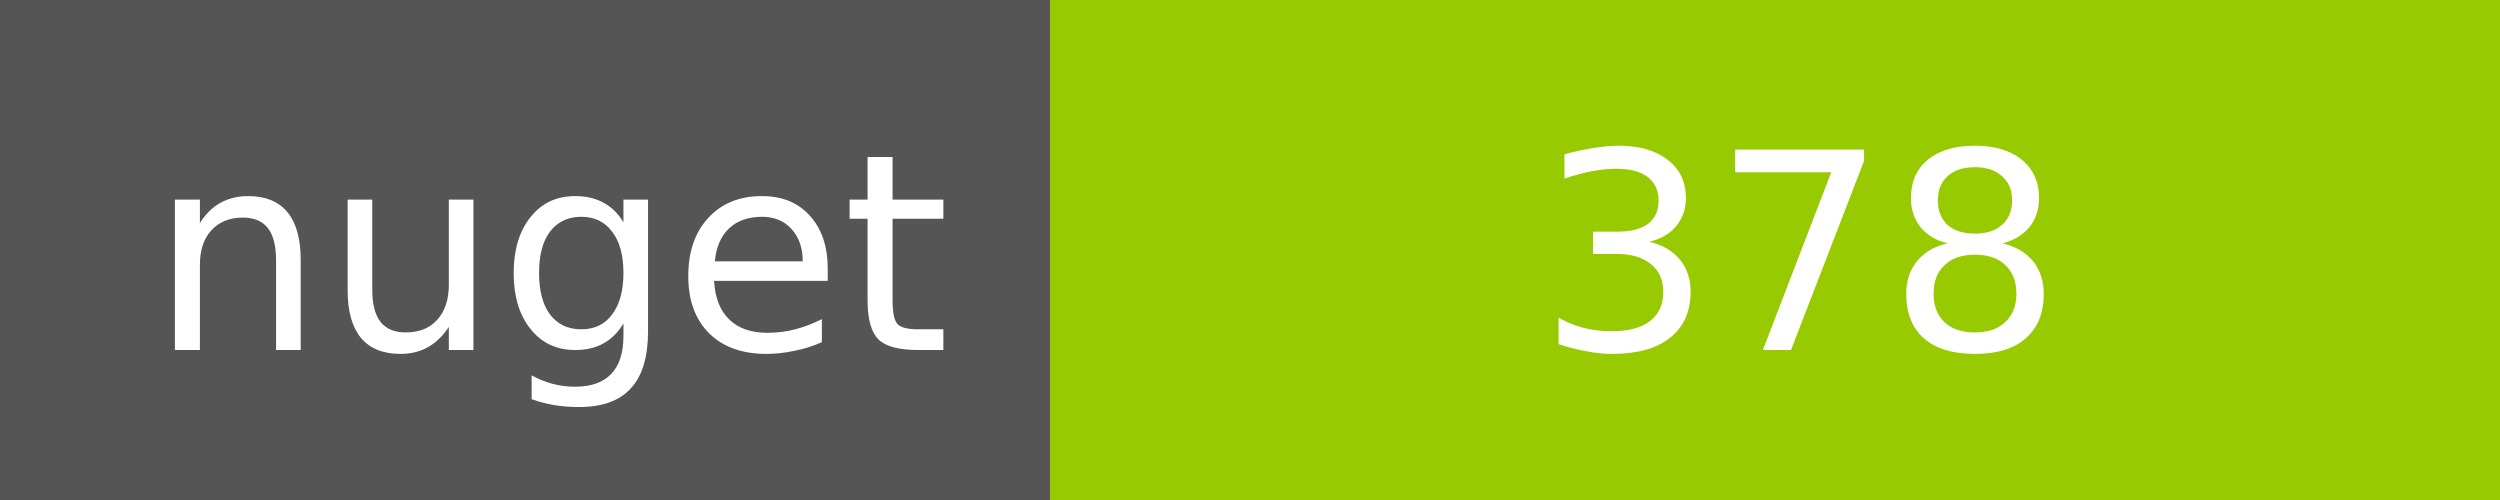
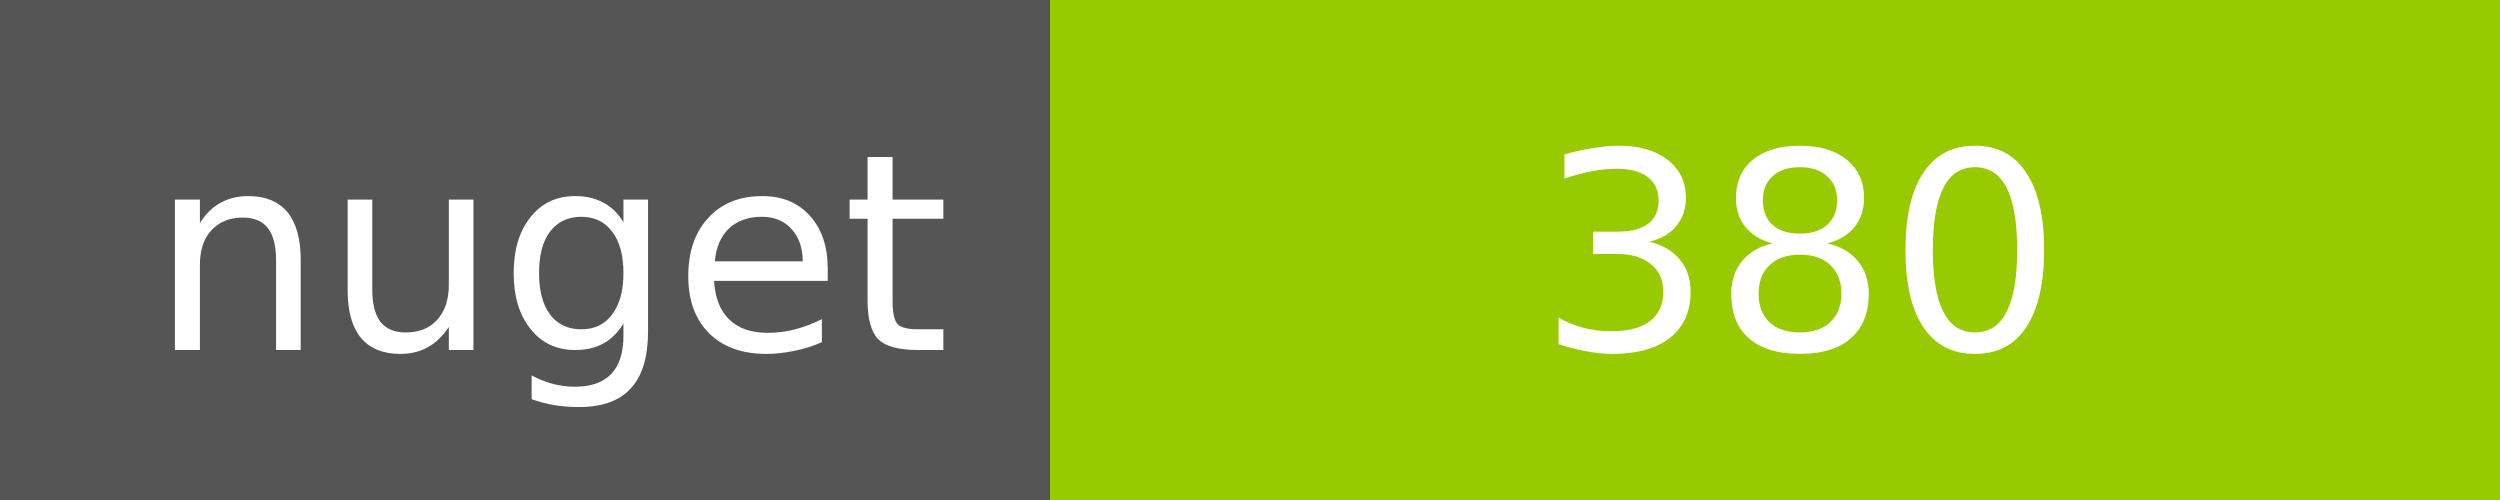
<svg xmlns="http://www.w3.org/2000/svg" width="100" height="20">
  <g shape-rendering="crispEdges">
    <path fill="#555" d="M0 0h42v20H0z" />
    <path fill="#97CA00" d="M42 0h58v20H42z" />
  </g>
  <g fill="#fff" text-anchor="middle" font-family="DejaVu Sans,Verdana,Geneva,sans-serif" font-size="11">
    <text x="22" y="14">nuget</text>
-     <text x="72" y="14">378</text>
+     <text x="72" y="14">380</text>
  </g>
</svg>
